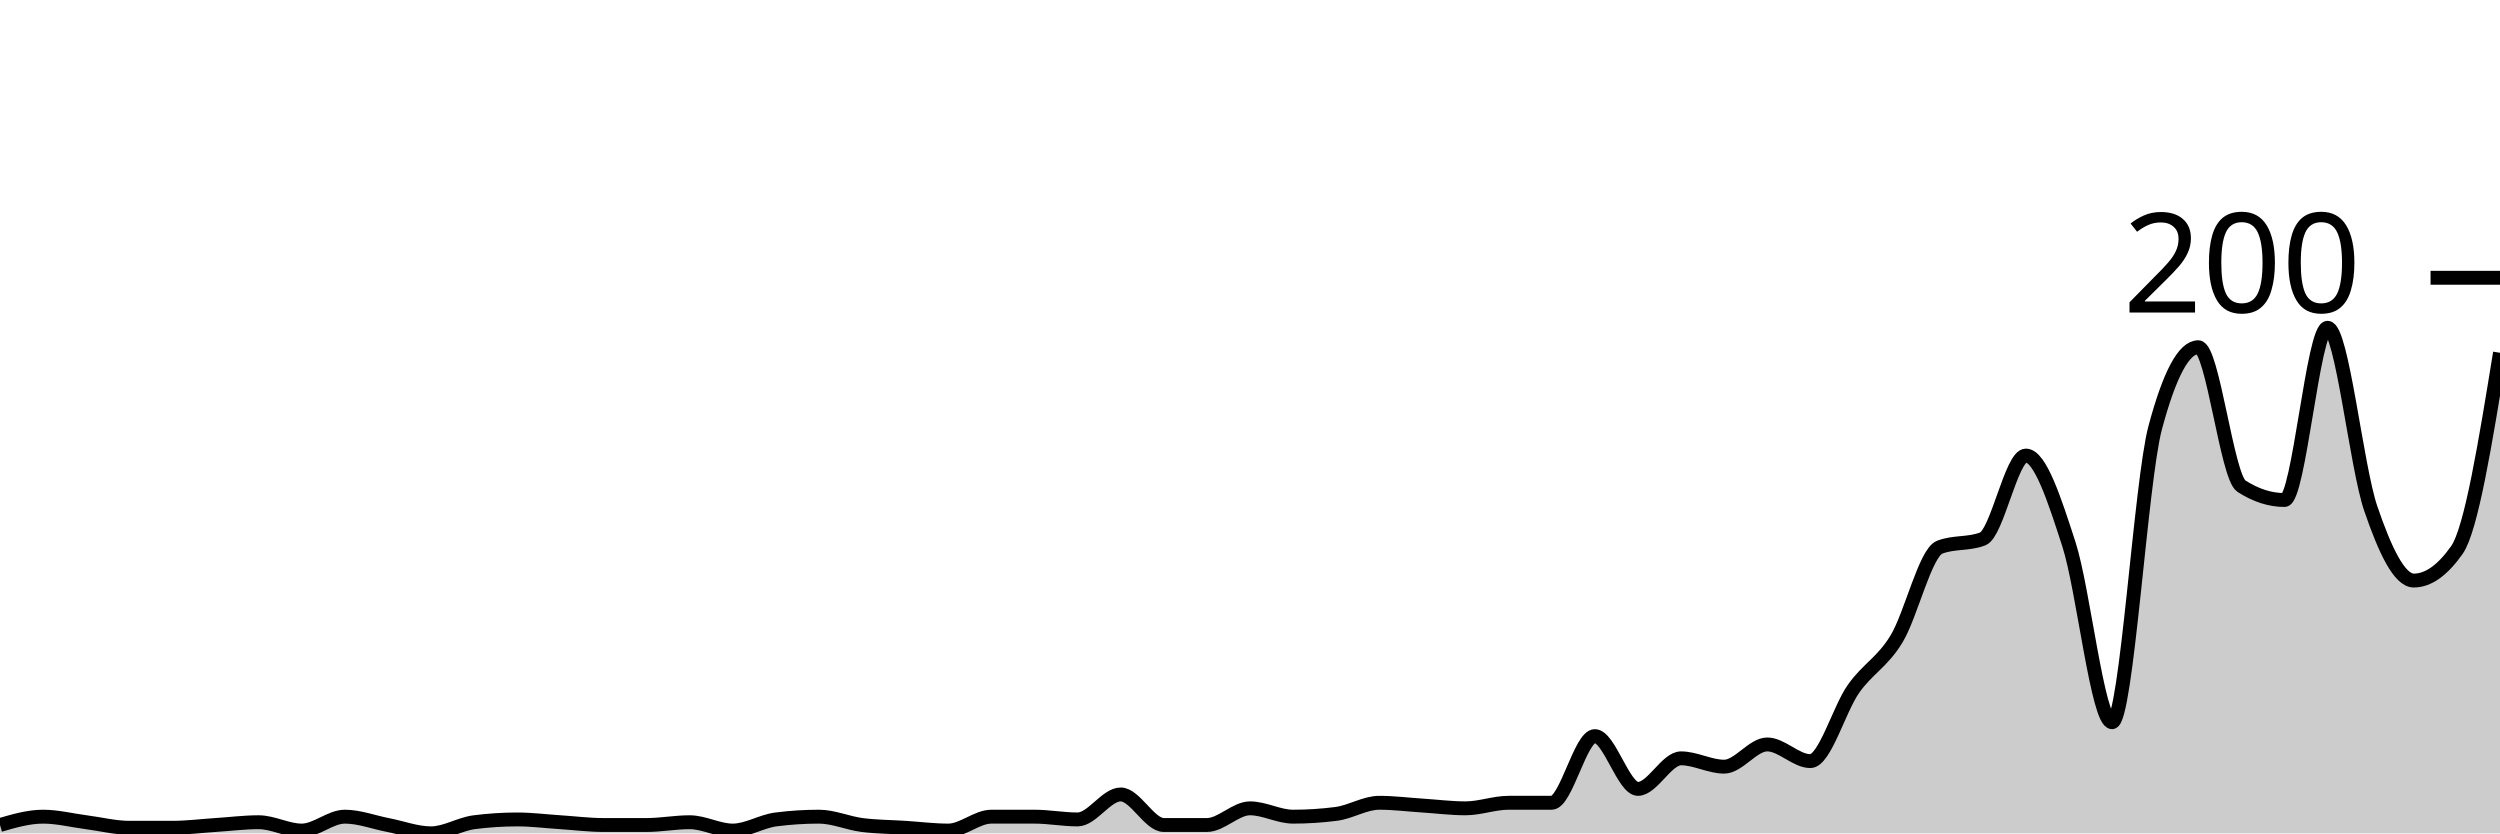
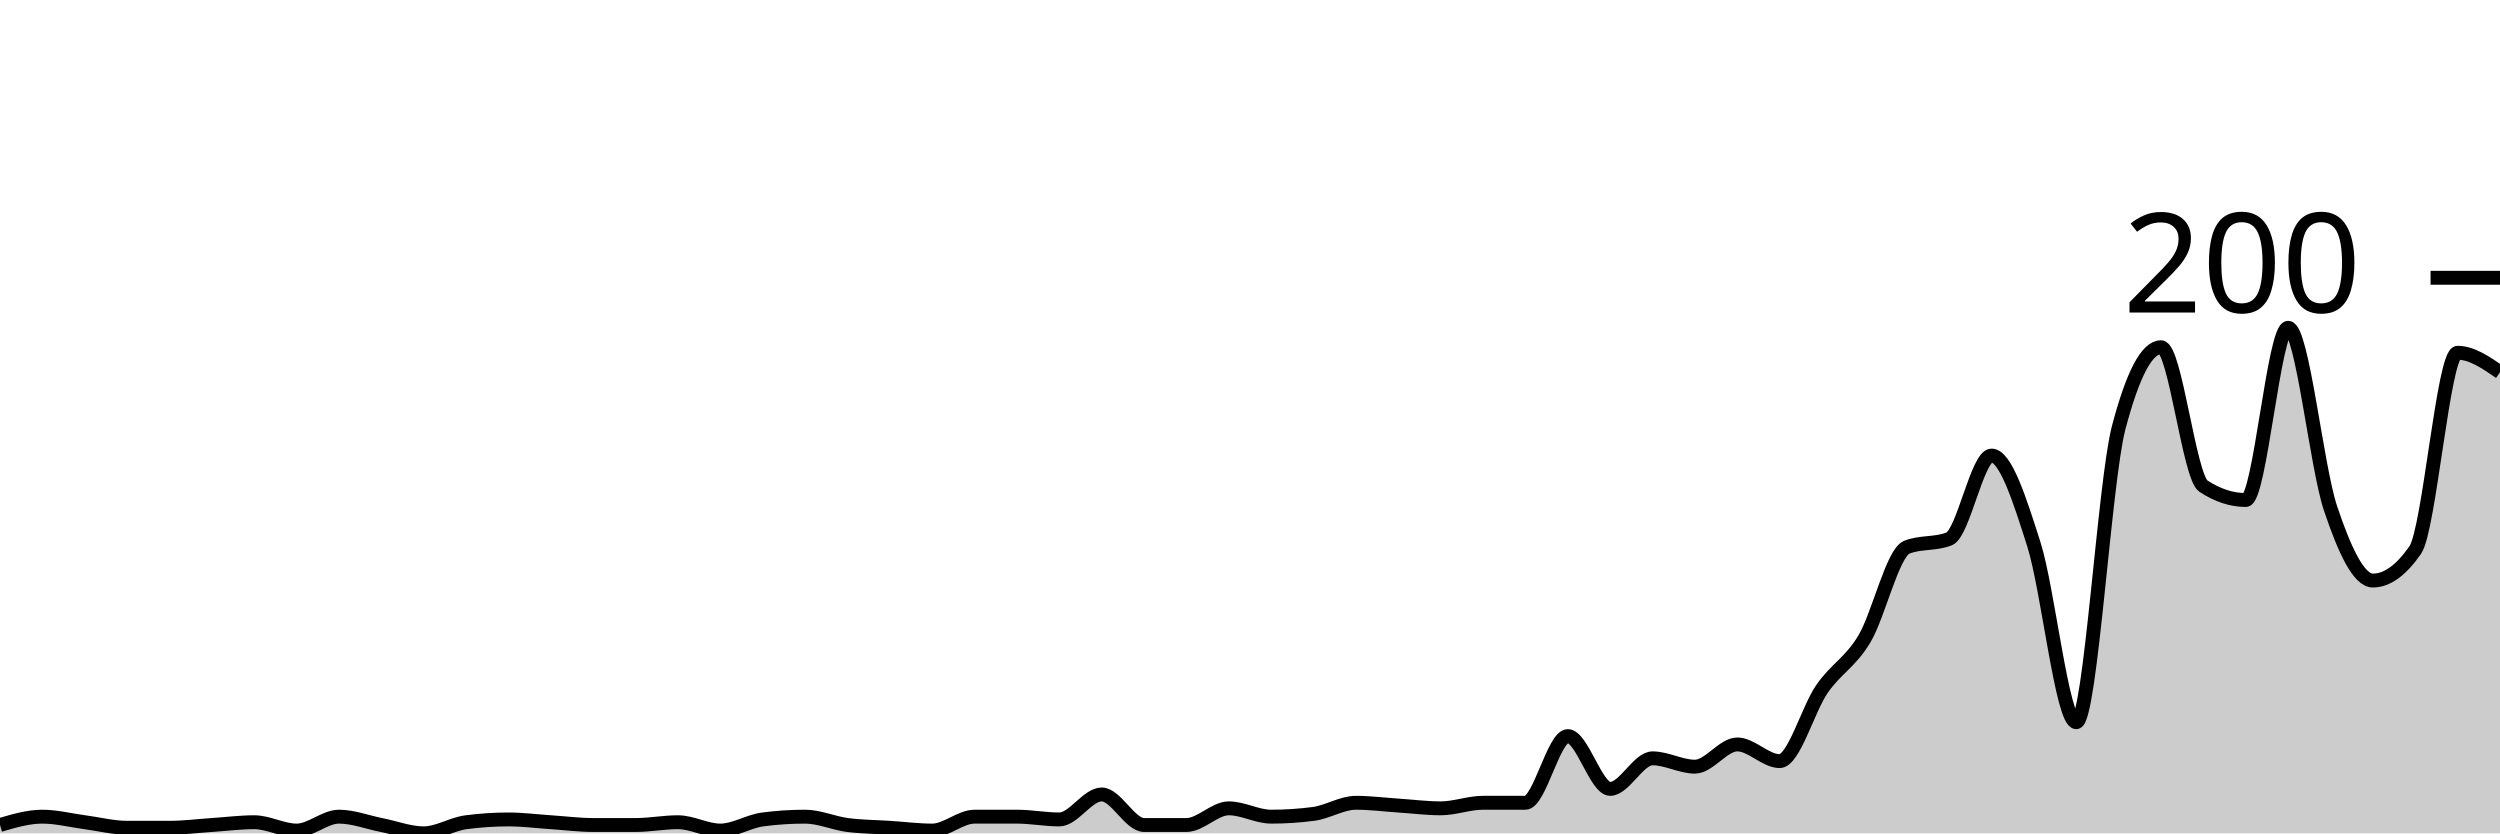
<svg xmlns="http://www.w3.org/2000/svg" viewBox="0 0 180 60">
  <g transform="translate(0,20)">
-     <path class="area" fill="rgba(0, 0, 0, 0.2)" d="M0,39.4C1.034,39.1,2.069,38.8,3.103,38.8C4.138,38.8,5.172,39.067,6.207,39.2C7.241,39.333,8.276,39.6,9.31,39.6C10.345,39.6,11.379,39.6,12.414,39.6C13.448,39.6,14.483,39.467,15.517,39.4C16.552,39.333,17.586,39.2,18.621,39.2C19.655,39.2,20.69,39.8,21.724,39.8C22.759,39.8,23.793,38.8,24.828,38.8C25.862,38.8,26.897,39.2,27.931,39.4C28.966,39.6,30,40,31.034,40C32.069,40,33.103,39.333,34.138,39.2C35.172,39.067,36.207,39,37.241,39C38.276,39,39.31,39.133,40.345,39.2C41.379,39.267,42.414,39.4,43.448,39.4C44.483,39.4,45.517,39.4,46.552,39.4C47.586,39.4,48.621,39.2,49.655,39.2C50.69,39.2,51.724,39.8,52.759,39.8C53.793,39.8,54.828,39.133,55.862,39C56.897,38.867,57.931,38.8,58.966,38.8C60,38.8,61.034,39.267,62.069,39.4C63.103,39.533,64.138,39.533,65.172,39.6C66.207,39.667,67.241,39.8,68.276,39.8C69.31,39.8,70.345,38.8,71.379,38.8C72.414,38.8,73.448,38.8,74.483,38.8C75.517,38.8,76.552,39,77.586,39C78.621,39,79.655,37.2,80.69,37.2C81.724,37.2,82.759,39.4,83.793,39.4C84.828,39.4,85.862,39.4,86.897,39.4C87.931,39.4,88.966,38.2,90,38.2C91.034,38.2,92.069,38.8,93.103,38.8C94.138,38.8,95.172,38.733,96.207,38.6C97.241,38.467,98.276,37.8,99.31,37.8C100.345,37.8,101.379,37.933,102.414,38C103.448,38.067,104.483,38.2,105.517,38.2C106.552,38.2,107.586,37.8,108.621,37.8C109.655,37.8,110.69,37.8,111.724,37.8C112.759,37.8,113.793,33,114.828,33C115.862,33,116.897,36.8,117.931,36.8C118.966,36.8,120,34.6,121.034,34.6C122.069,34.6,123.103,35.2,124.138,35.2C125.172,35.2,126.207,33.6,127.241,33.6C128.276,33.6,129.31,34.8,130.345,34.8C131.379,34.8,132.414,31.067,133.448,29.6C134.483,28.133,135.517,27.7,136.552,26C137.586,24.3,138.621,19.8,139.655,19.4C140.69,19,141.724,19.2,142.759,18.8C143.793,18.4,144.828,12.8,145.862,12.8C146.897,12.8,147.931,16,148.966,19.2C150,22.4,151.034,32,152.069,32C153.103,32,154.138,14.667,155.172,10.8C156.207,6.933,157.241,5,158.276,5C159.31,5,160.345,14.333,161.379,15C162.414,15.667,163.448,16,164.483,16C165.517,16,166.552,3.6,167.586,3.6C168.621,3.6,169.655,13.567,170.69,16.6C171.724,19.633,172.759,21.8,173.793,21.8C174.828,21.8,175.862,21.067,176.897,19.6C177.931,18.133,178.966,11.767,180,5.4L180,40C178.966,40,177.931,40,176.897,40C175.862,40,174.828,40,173.793,40C172.759,40,171.724,40,170.69,40C169.655,40,168.621,40,167.586,40C166.552,40,165.517,40,164.483,40C163.448,40,162.414,40,161.379,40C160.345,40,159.31,40,158.276,40C157.241,40,156.207,40,155.172,40C154.138,40,153.103,40,152.069,40C151.034,40,150,40,148.966,40C147.931,40,146.897,40,145.862,40C144.828,40,143.793,40,142.759,40C141.724,40,140.69,40,139.655,40C138.621,40,137.586,40,136.552,40C135.517,40,134.483,40,133.448,40C132.414,40,131.379,40,130.345,40C129.31,40,128.276,40,127.241,40C126.207,40,125.172,40,124.138,40C123.103,40,122.069,40,121.034,40C120,40,118.966,40,117.931,40C116.897,40,115.862,40,114.828,40C113.793,40,112.759,40,111.724,40C110.69,40,109.655,40,108.621,40C107.586,40,106.552,40,105.517,40C104.483,40,103.448,40,102.414,40C101.379,40,100.345,40,99.31,40C98.276,40,97.241,40,96.207,40C95.172,40,94.138,40,93.103,40C92.069,40,91.034,40,90,40C88.966,40,87.931,40,86.897,40C85.862,40,84.828,40,83.793,40C82.759,40,81.724,40,80.69,40C79.655,40,78.621,40,77.586,40C76.552,40,75.517,40,74.483,40C73.448,40,72.414,40,71.379,40C70.345,40,69.31,40,68.276,40C67.241,40,66.207,40,65.172,40C64.138,40,63.103,40,62.069,40C61.034,40,60,40,58.966,40C57.931,40,56.897,40,55.862,40C54.828,40,53.793,40,52.759,40C51.724,40,50.69,40,49.655,40C48.621,40,47.586,40,46.552,40C45.517,40,44.483,40,43.448,40C42.414,40,41.379,40,40.345,40C39.31,40,38.276,40,37.241,40C36.207,40,35.172,40,34.138,40C33.103,40,32.069,40,31.034,40C30,40,28.966,40,27.931,40C26.897,40,25.862,40,24.828,40C23.793,40,22.759,40,21.724,40C20.69,40,19.655,40,18.621,40C17.586,40,16.552,40,15.517,40C14.483,40,13.448,40,12.414,40C11.379,40,10.345,40,9.31,40C8.276,40,7.241,40,6.207,40C5.172,40,4.138,40,3.103,40C2.069,40,1.034,40,0,40Z" />
-     <path class="line" stroke="black" fill="none" d="M0,39.4C1.034,39.1,2.069,38.8,3.103,38.8C4.138,38.8,5.172,39.067,6.207,39.2C7.241,39.333,8.276,39.6,9.31,39.6C10.345,39.6,11.379,39.6,12.414,39.6C13.448,39.6,14.483,39.467,15.517,39.4C16.552,39.333,17.586,39.2,18.621,39.2C19.655,39.2,20.69,39.8,21.724,39.8C22.759,39.8,23.793,38.8,24.828,38.8C25.862,38.8,26.897,39.2,27.931,39.4C28.966,39.6,30,40,31.034,40C32.069,40,33.103,39.333,34.138,39.2C35.172,39.067,36.207,39,37.241,39C38.276,39,39.31,39.133,40.345,39.2C41.379,39.267,42.414,39.4,43.448,39.4C44.483,39.4,45.517,39.4,46.552,39.4C47.586,39.4,48.621,39.2,49.655,39.2C50.69,39.2,51.724,39.8,52.759,39.8C53.793,39.8,54.828,39.133,55.862,39C56.897,38.867,57.931,38.8,58.966,38.8C60,38.8,61.034,39.267,62.069,39.4C63.103,39.533,64.138,39.533,65.172,39.6C66.207,39.667,67.241,39.8,68.276,39.8C69.31,39.8,70.345,38.8,71.379,38.8C72.414,38.8,73.448,38.8,74.483,38.8C75.517,38.8,76.552,39,77.586,39C78.621,39,79.655,37.2,80.69,37.2C81.724,37.2,82.759,39.4,83.793,39.4C84.828,39.4,85.862,39.4,86.897,39.4C87.931,39.4,88.966,38.2,90,38.2C91.034,38.2,92.069,38.8,93.103,38.8C94.138,38.8,95.172,38.733,96.207,38.6C97.241,38.467,98.276,37.8,99.31,37.8C100.345,37.8,101.379,37.933,102.414,38C103.448,38.067,104.483,38.2,105.517,38.2C106.552,38.2,107.586,37.8,108.621,37.8C109.655,37.8,110.69,37.8,111.724,37.8C112.759,37.8,113.793,33,114.828,33C115.862,33,116.897,36.8,117.931,36.8C118.966,36.8,120,34.6,121.034,34.6C122.069,34.6,123.103,35.2,124.138,35.2C125.172,35.2,126.207,33.6,127.241,33.6C128.276,33.6,129.31,34.8,130.345,34.8C131.379,34.8,132.414,31.067,133.448,29.6C134.483,28.133,135.517,27.7,136.552,26C137.586,24.3,138.621,19.8,139.655,19.4C140.69,19,141.724,19.2,142.759,18.8C143.793,18.4,144.828,12.8,145.862,12.8C146.897,12.8,147.931,16,148.966,19.2C150,22.4,151.034,32,152.069,32C153.103,32,154.138,14.667,155.172,10.8C156.207,6.933,157.241,5,158.276,5C159.31,5,160.345,14.333,161.379,15C162.414,15.667,163.448,16,164.483,16C165.517,16,166.552,3.6,167.586,3.6C168.621,3.6,169.655,13.567,170.69,16.6C171.724,19.633,172.759,21.8,173.793,21.8C174.828,21.8,175.862,21.067,176.897,19.6C177.931,18.133,178.966,11.767,180,5.4" />
+     <path class="area" fill="rgba(0, 0, 0, 0.2)" d="M0,39.4C1.017,39.1,2.034,38.8,3.051,38.8C4.068,38.8,5.085,39.067,6.102,39.2C7.119,39.333,8.136,39.6,9.153,39.6C10.169,39.6,11.186,39.6,12.203,39.6C13.22,39.6,14.237,39.467,15.254,39.4C16.271,39.333,17.288,39.2,18.305,39.2C19.322,39.2,20.339,39.8,21.356,39.8C22.373,39.8,23.39,38.8,24.407,38.8C25.424,38.8,26.441,39.2,27.458,39.4C28.475,39.6,29.492,40,30.508,40C31.525,40,32.542,39.333,33.559,39.2C34.576,39.067,35.593,39,36.61,39C37.627,39,38.644,39.133,39.661,39.2C40.678,39.267,41.695,39.4,42.712,39.4C43.729,39.4,44.746,39.4,45.763,39.4C46.78,39.4,47.797,39.2,48.814,39.2C49.831,39.2,50.847,39.8,51.864,39.8C52.881,39.8,53.898,39.133,54.915,39C55.932,38.867,56.949,38.8,57.966,38.8C58.983,38.8,60,39.267,61.017,39.4C62.034,39.533,63.051,39.533,64.068,39.6C65.085,39.667,66.102,39.8,67.119,39.8C68.136,39.8,69.153,38.8,70.169,38.8C71.186,38.8,72.203,38.8,73.22,38.8C74.237,38.8,75.254,39,76.271,39C77.288,39,78.305,37.2,79.322,37.2C80.339,37.2,81.356,39.4,82.373,39.4C83.39,39.4,84.407,39.4,85.424,39.4C86.441,39.4,87.458,38.2,88.475,38.2C89.492,38.2,90.508,38.8,91.525,38.8C92.542,38.8,93.559,38.733,94.576,38.6C95.593,38.467,96.61,37.8,97.627,37.8C98.644,37.8,99.661,37.933,100.678,38C101.695,38.067,102.712,38.2,103.729,38.2C104.746,38.2,105.763,37.8,106.78,37.8C107.797,37.8,108.814,37.8,109.831,37.8C110.847,37.8,111.864,33,112.881,33C113.898,33,114.915,36.8,115.932,36.8C116.949,36.8,117.966,34.6,118.983,34.6C120,34.6,121.017,35.2,122.034,35.2C123.051,35.2,124.068,33.6,125.085,33.6C126.102,33.6,127.119,34.8,128.136,34.8C129.153,34.8,130.169,31.067,131.186,29.6C132.203,28.133,133.22,27.7,134.237,26C135.254,24.3,136.271,19.8,137.288,19.4C138.305,19,139.322,19.2,140.339,18.8C141.356,18.4,142.373,12.8,143.39,12.8C144.407,12.8,145.424,16,146.441,19.2C147.458,22.4,148.475,32,149.492,32C150.508,32,151.525,14.667,152.542,10.8C153.559,6.933,154.576,5,155.593,5C156.61,5,157.627,14.333,158.644,15C159.661,15.667,160.678,16,161.695,16C162.712,16,163.729,3.6,164.746,3.6C165.763,3.6,166.78,13.567,167.797,16.6C168.814,19.633,169.831,21.8,170.847,21.8C171.864,21.8,172.881,21.067,173.898,19.6C174.915,18.133,175.932,5.4,176.949,5.4C177.966,5.4,178.983,6.1,180,6.8L180,40C178.983,40,177.966,40,176.949,40C175.932,40,174.915,40,173.898,40C172.881,40,171.864,40,170.847,40C169.831,40,168.814,40,167.797,40C166.78,40,165.763,40,164.746,40C163.729,40,162.712,40,161.695,40C160.678,40,159.661,40,158.644,40C157.627,40,156.61,40,155.593,40C154.576,40,153.559,40,152.542,40C151.525,40,150.508,40,149.492,40C148.475,40,147.458,40,146.441,40C145.424,40,144.407,40,143.39,40C142.373,40,141.356,40,140.339,40C139.322,40,138.305,40,137.288,40C136.271,40,135.254,40,134.237,40C133.22,40,132.203,40,131.186,40C130.169,40,129.153,40,128.136,40C127.119,40,126.102,40,125.085,40C124.068,40,123.051,40,122.034,40C121.017,40,120,40,118.983,40C117.966,40,116.949,40,115.932,40C114.915,40,113.898,40,112.881,40C111.864,40,110.847,40,109.831,40C108.814,40,107.797,40,106.78,40C105.763,40,104.746,40,103.729,40C102.712,40,101.695,40,100.678,40C99.661,40,98.644,40,97.627,40C96.61,40,95.593,40,94.576,40C93.559,40,92.542,40,91.525,40C90.508,40,89.492,40,88.475,40C87.458,40,86.441,40,85.424,40C84.407,40,83.39,40,82.373,40C81.356,40,80.339,40,79.322,40C78.305,40,77.288,40,76.271,40C75.254,40,74.237,40,73.22,40C72.203,40,71.186,40,70.169,40C69.153,40,68.136,40,67.119,40C66.102,40,65.085,40,64.068,40C63.051,40,62.034,40,61.017,40C60,40,58.983,40,57.966,40C56.949,40,55.932,40,54.915,40C53.898,40,52.881,40,51.864,40C50.847,40,49.831,40,48.814,40C47.797,40,46.78,40,45.763,40C44.746,40,43.729,40,42.712,40C41.695,40,40.678,40,39.661,40C38.644,40,37.627,40,36.61,40C35.593,40,34.576,40,33.559,40C32.542,40,31.525,40,30.508,40C29.492,40,28.475,40,27.458,40C26.441,40,25.424,40,24.407,40C23.39,40,22.373,40,21.356,40C20.339,40,19.322,40,18.305,40C17.288,40,16.271,40,15.254,40C14.237,40,13.22,40,12.203,40C11.186,40,10.169,40,9.153,40C8.136,40,7.119,40,6.102,40C5.085,40,4.068,40,3.051,40C2.034,40,1.017,40,0,40Z" />
+     <path class="line" stroke="black" fill="none" d="M0,39.4C1.017,39.1,2.034,38.8,3.051,38.8C4.068,38.8,5.085,39.067,6.102,39.2C7.119,39.333,8.136,39.6,9.153,39.6C10.169,39.6,11.186,39.6,12.203,39.6C13.22,39.6,14.237,39.467,15.254,39.4C16.271,39.333,17.288,39.2,18.305,39.2C19.322,39.2,20.339,39.8,21.356,39.8C22.373,39.8,23.39,38.8,24.407,38.8C25.424,38.8,26.441,39.2,27.458,39.4C28.475,39.6,29.492,40,30.508,40C31.525,40,32.542,39.333,33.559,39.2C34.576,39.067,35.593,39,36.61,39C37.627,39,38.644,39.133,39.661,39.2C40.678,39.267,41.695,39.4,42.712,39.4C43.729,39.4,44.746,39.4,45.763,39.4C46.78,39.4,47.797,39.2,48.814,39.2C49.831,39.2,50.847,39.8,51.864,39.8C52.881,39.8,53.898,39.133,54.915,39C55.932,38.867,56.949,38.8,57.966,38.8C58.983,38.8,60,39.267,61.017,39.4C62.034,39.533,63.051,39.533,64.068,39.6C65.085,39.667,66.102,39.8,67.119,39.8C68.136,39.8,69.153,38.8,70.169,38.8C71.186,38.8,72.203,38.8,73.22,38.8C74.237,38.8,75.254,39,76.271,39C77.288,39,78.305,37.2,79.322,37.2C80.339,37.2,81.356,39.4,82.373,39.4C83.39,39.4,84.407,39.4,85.424,39.4C86.441,39.4,87.458,38.2,88.475,38.2C89.492,38.2,90.508,38.8,91.525,38.8C92.542,38.8,93.559,38.733,94.576,38.6C95.593,38.467,96.61,37.8,97.627,37.8C98.644,37.8,99.661,37.933,100.678,38C101.695,38.067,102.712,38.2,103.729,38.2C104.746,38.2,105.763,37.8,106.78,37.8C107.797,37.8,108.814,37.8,109.831,37.8C110.847,37.8,111.864,33,112.881,33C113.898,33,114.915,36.8,115.932,36.8C116.949,36.8,117.966,34.6,118.983,34.6C120,34.6,121.017,35.2,122.034,35.2C123.051,35.2,124.068,33.6,125.085,33.6C126.102,33.6,127.119,34.8,128.136,34.8C129.153,34.8,130.169,31.067,131.186,29.6C132.203,28.133,133.22,27.7,134.237,26C135.254,24.3,136.271,19.8,137.288,19.4C138.305,19,139.322,19.2,140.339,18.8C141.356,18.4,142.373,12.8,143.39,12.8C144.407,12.8,145.424,16,146.441,19.2C147.458,22.4,148.475,32,149.492,32C150.508,32,151.525,14.667,152.542,10.8C153.559,6.933,154.576,5,155.593,5C156.61,5,157.627,14.333,158.644,15C159.661,15.667,160.678,16,161.695,16C162.712,16,163.729,3.6,164.746,3.6C165.763,3.6,166.78,13.567,167.797,16.6C168.814,19.633,169.831,21.8,170.847,21.8C171.864,21.8,172.881,21.067,173.898,19.6C174.915,18.133,175.932,5.4,176.949,5.4C177.966,5.4,178.983,6.1,180,6.8" />
    <path class="axis-ceiling" stroke-width="1" stroke="black" fill="none" d="M175,0L180,0" />
    <text class="axis-ceiling-label" font-family="sans-serif" text-anchor="end" font-size="10px" x="170" y="2.5">200</text>
  </g>
</svg>
